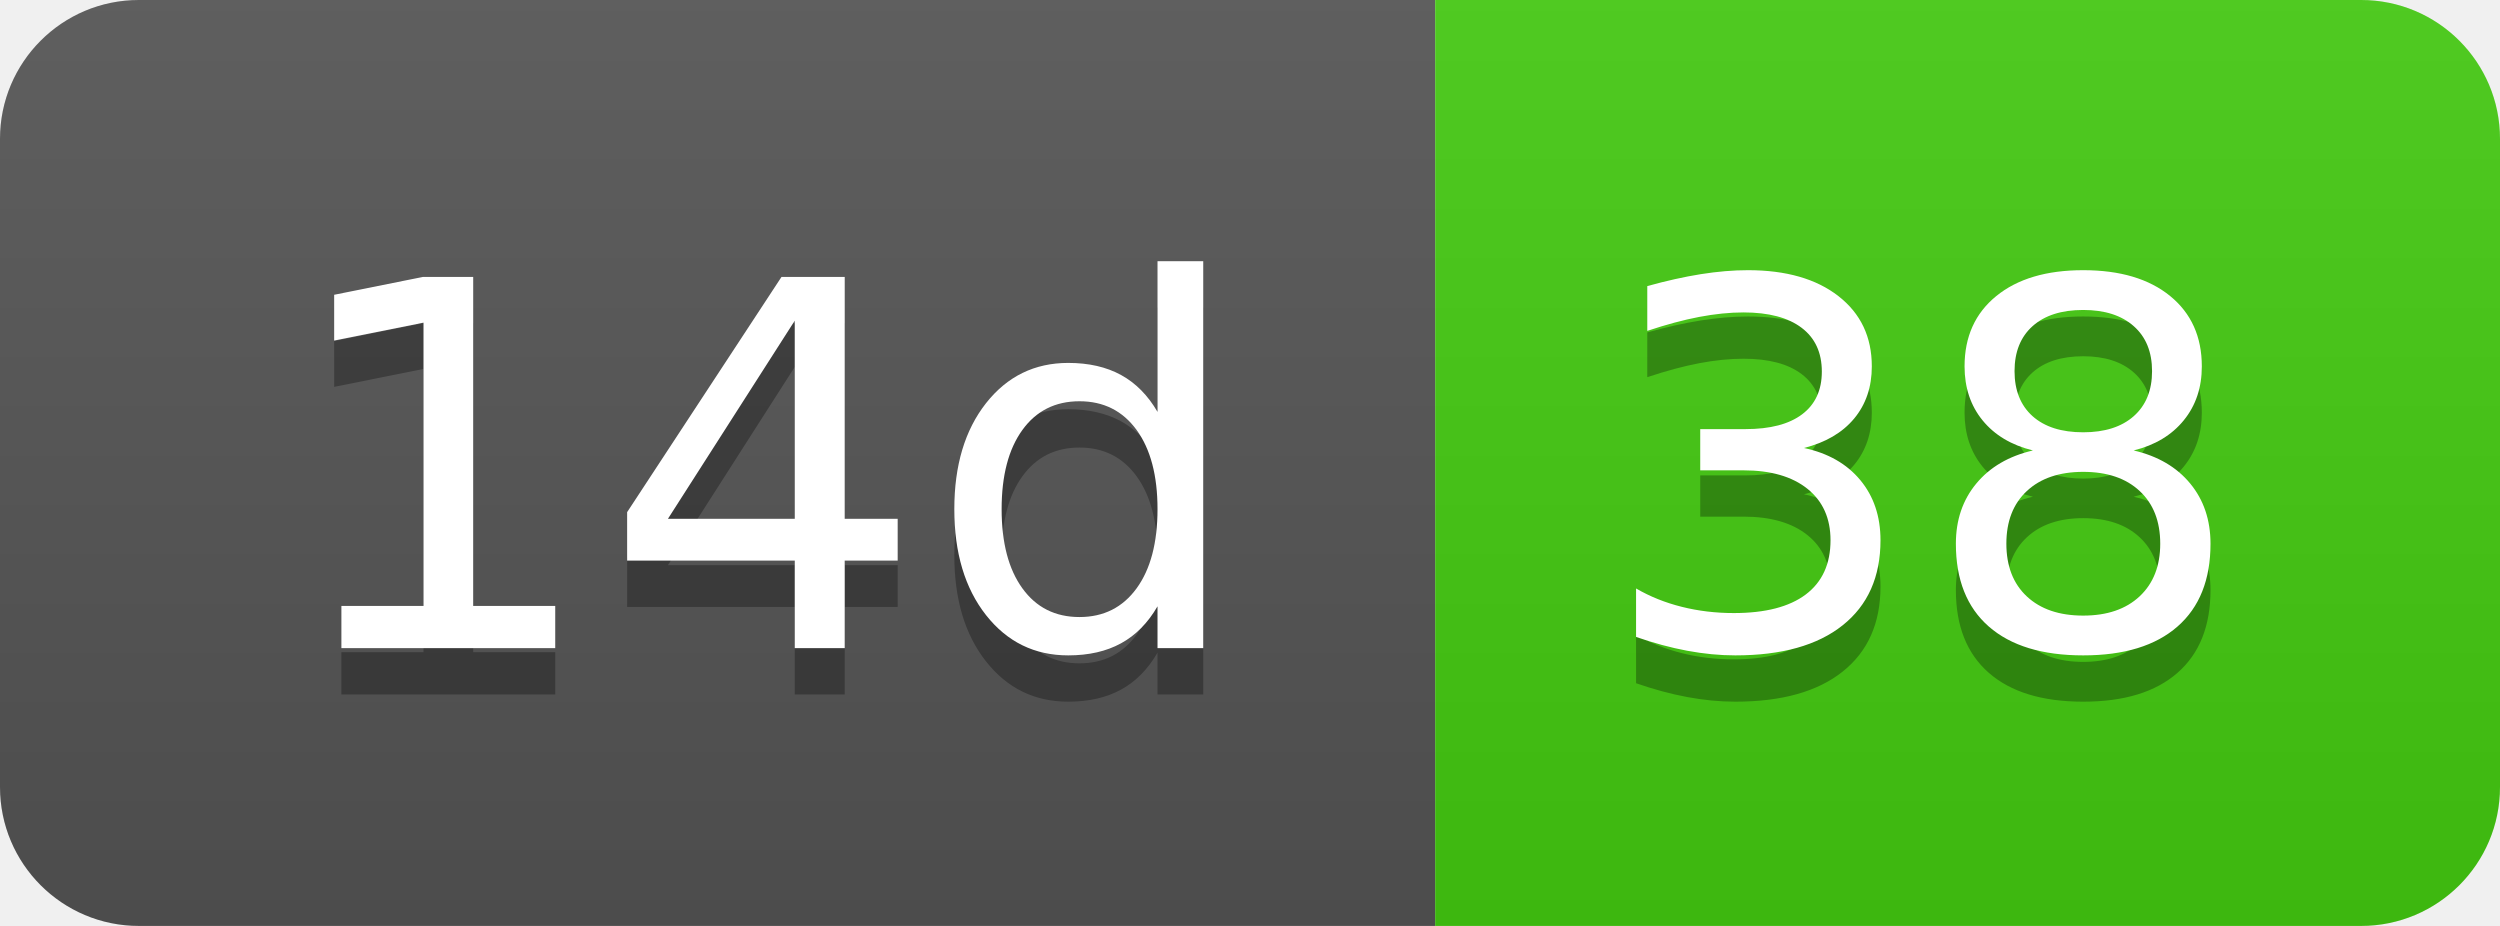
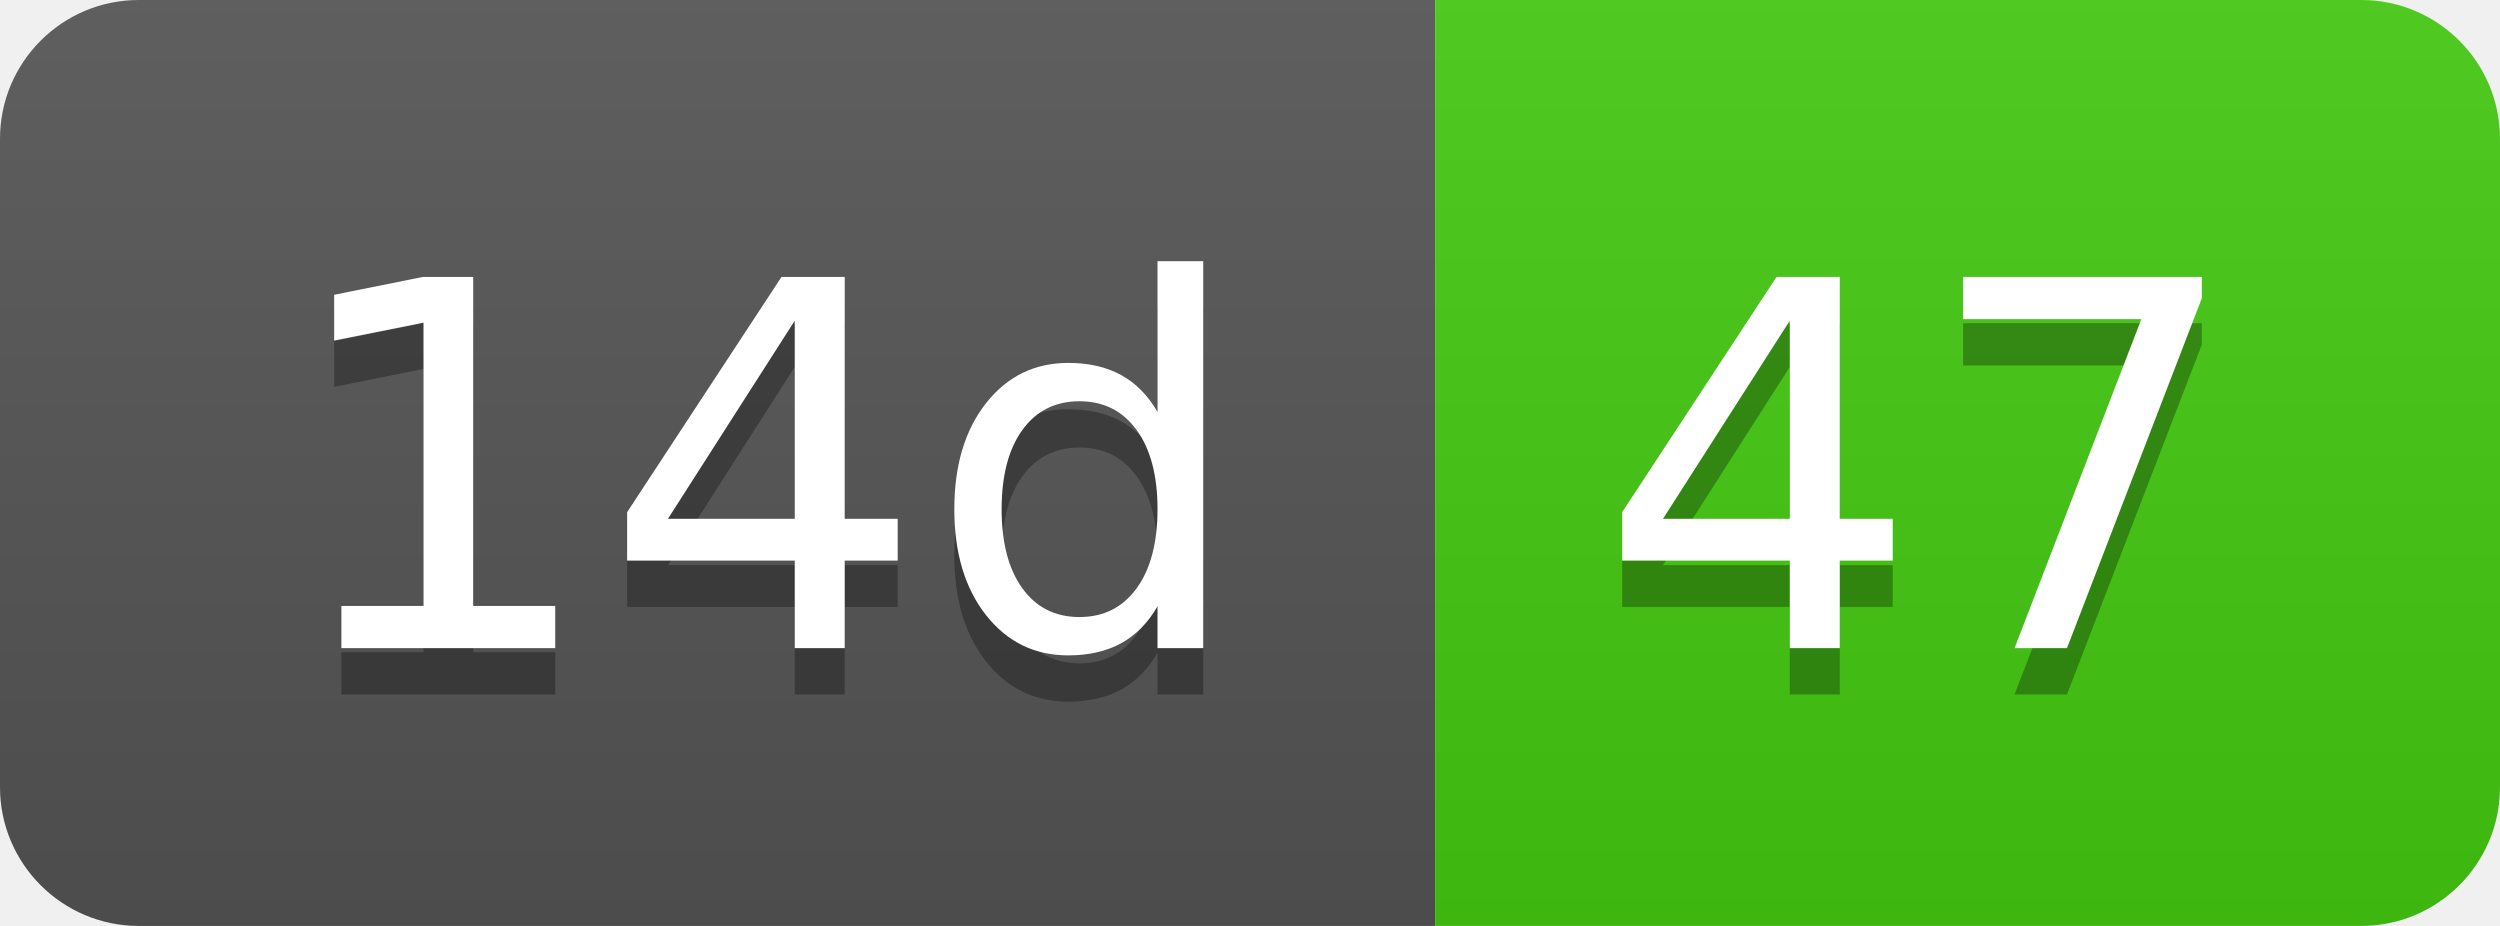
- <svg xmlns="http://www.w3.org/2000/svg" width="54" height="20" role="img" aria-label="14d: 38">
+ <svg xmlns="http://www.w3.org/2000/svg" width="54" height="20" role="img" aria-label="14d: 47">
  <linearGradient id="s" x2="0" y2="100%">
    <stop offset="0" stop-color="#bbb" stop-opacity=".1" />
    <stop offset="1" stop-opacity=".1" />
  </linearGradient>
  <clipPath id="r">
    <rect width="54" height="20" rx="3" fill="#fff" />
  </clipPath>
  <g clip-path="url(#r)">
    <rect width="31" height="20" fill="#555" />
    <rect x="31" width="23" height="20" fill="#4c1" />
    <rect width="54" height="20" fill="url(#s)" />
  </g>
  <g fill="#fff" text-anchor="middle" font-family="Verdana,Geneva,DejaVu Sans,sans-serif" text-rendering="geometricPrecision" font-size="110">
    <text aria-hidden="true" x="165" y="150" fill="#010101" fill-opacity=".3" transform="scale(.1)" textLength="210">14d</text>
    <text x="165" y="140" transform="scale(.1)" fill="#fff" textLength="210">14d</text>
-     <text aria-hidden="true" x="415" y="150" fill="#010101" fill-opacity=".3" transform="scale(.1)" textLength="130">38</text>
-     <text x="415" y="140" transform="scale(.1)" fill="#fff" textLength="130">38</text>
+     <text aria-hidden="true" x="415" y="150" fill="#010101" fill-opacity=".3" transform="scale(.1)" textLength="130">47</text>
+     <text x="415" y="140" transform="scale(.1)" fill="#fff" textLength="130">47</text>
  </g>
</svg>
